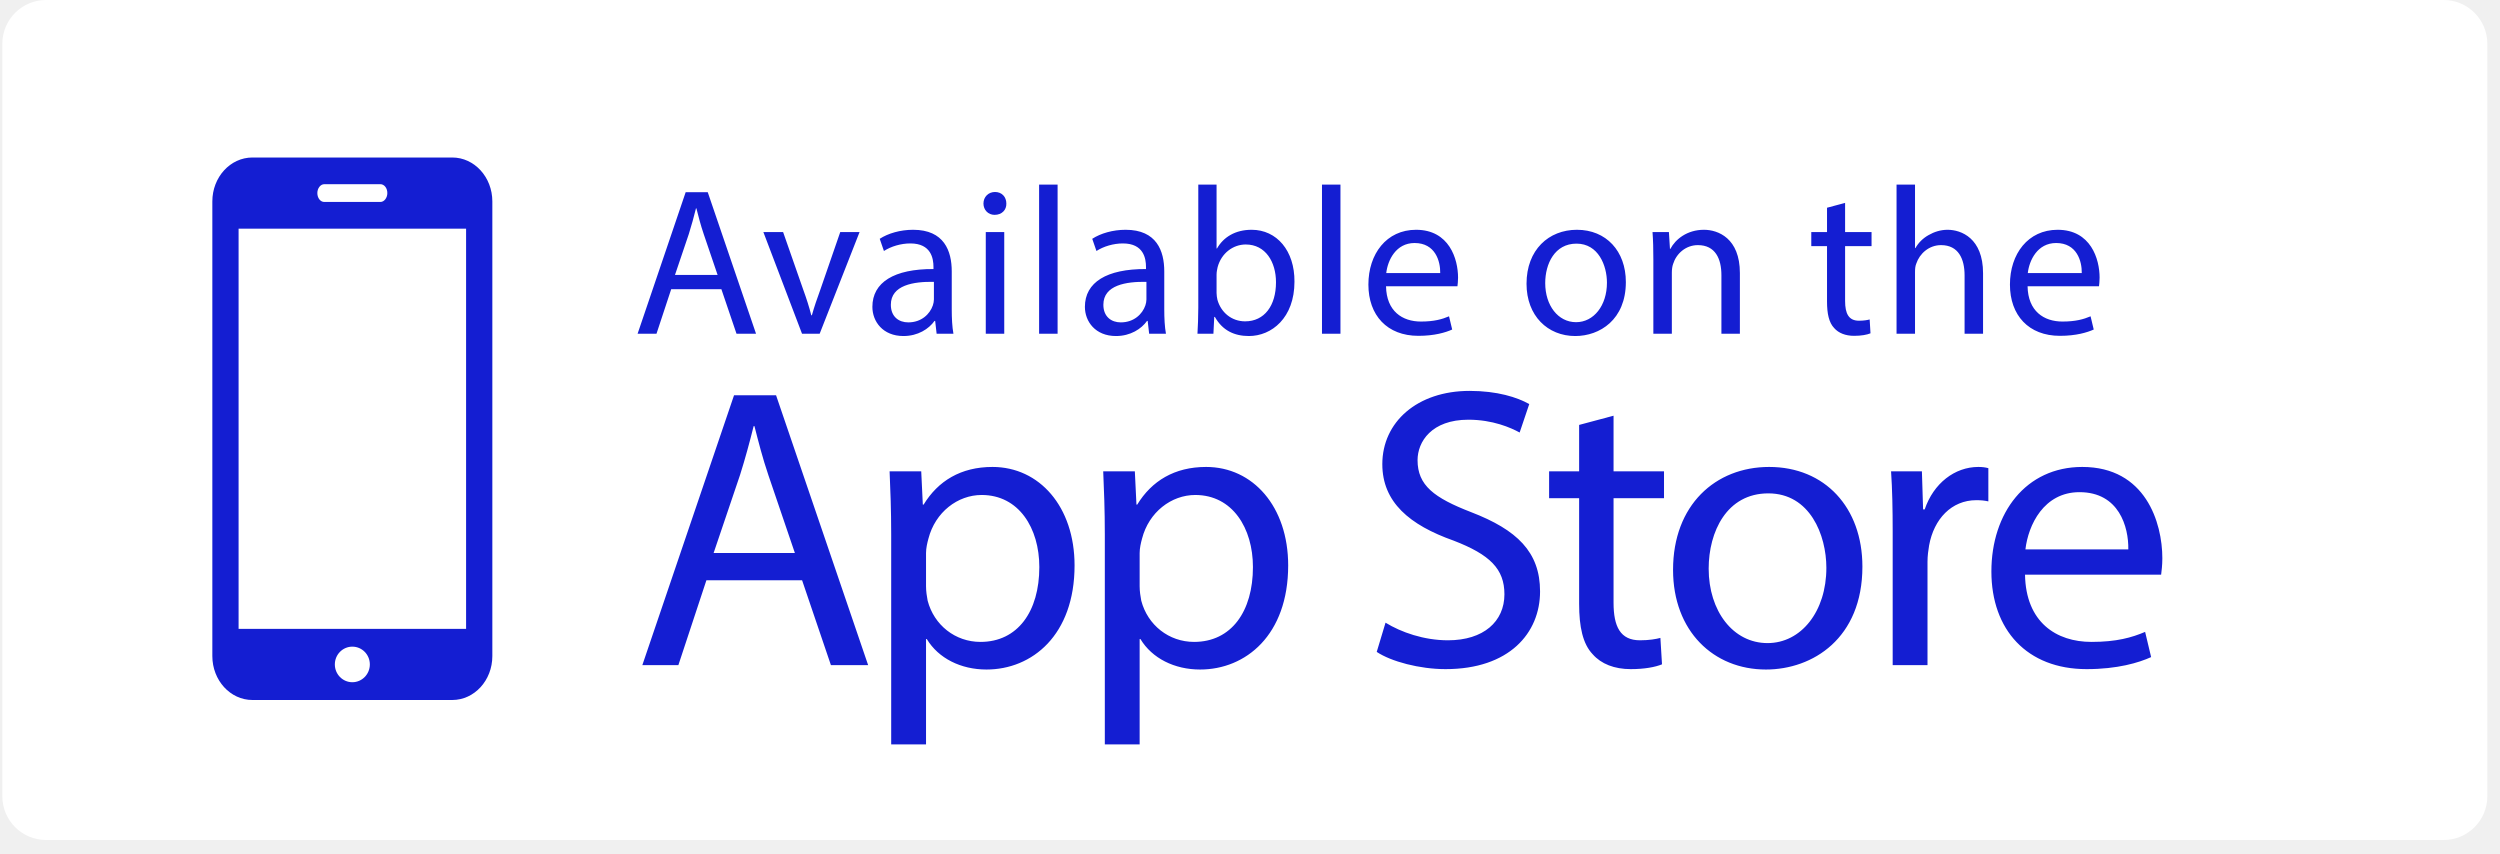
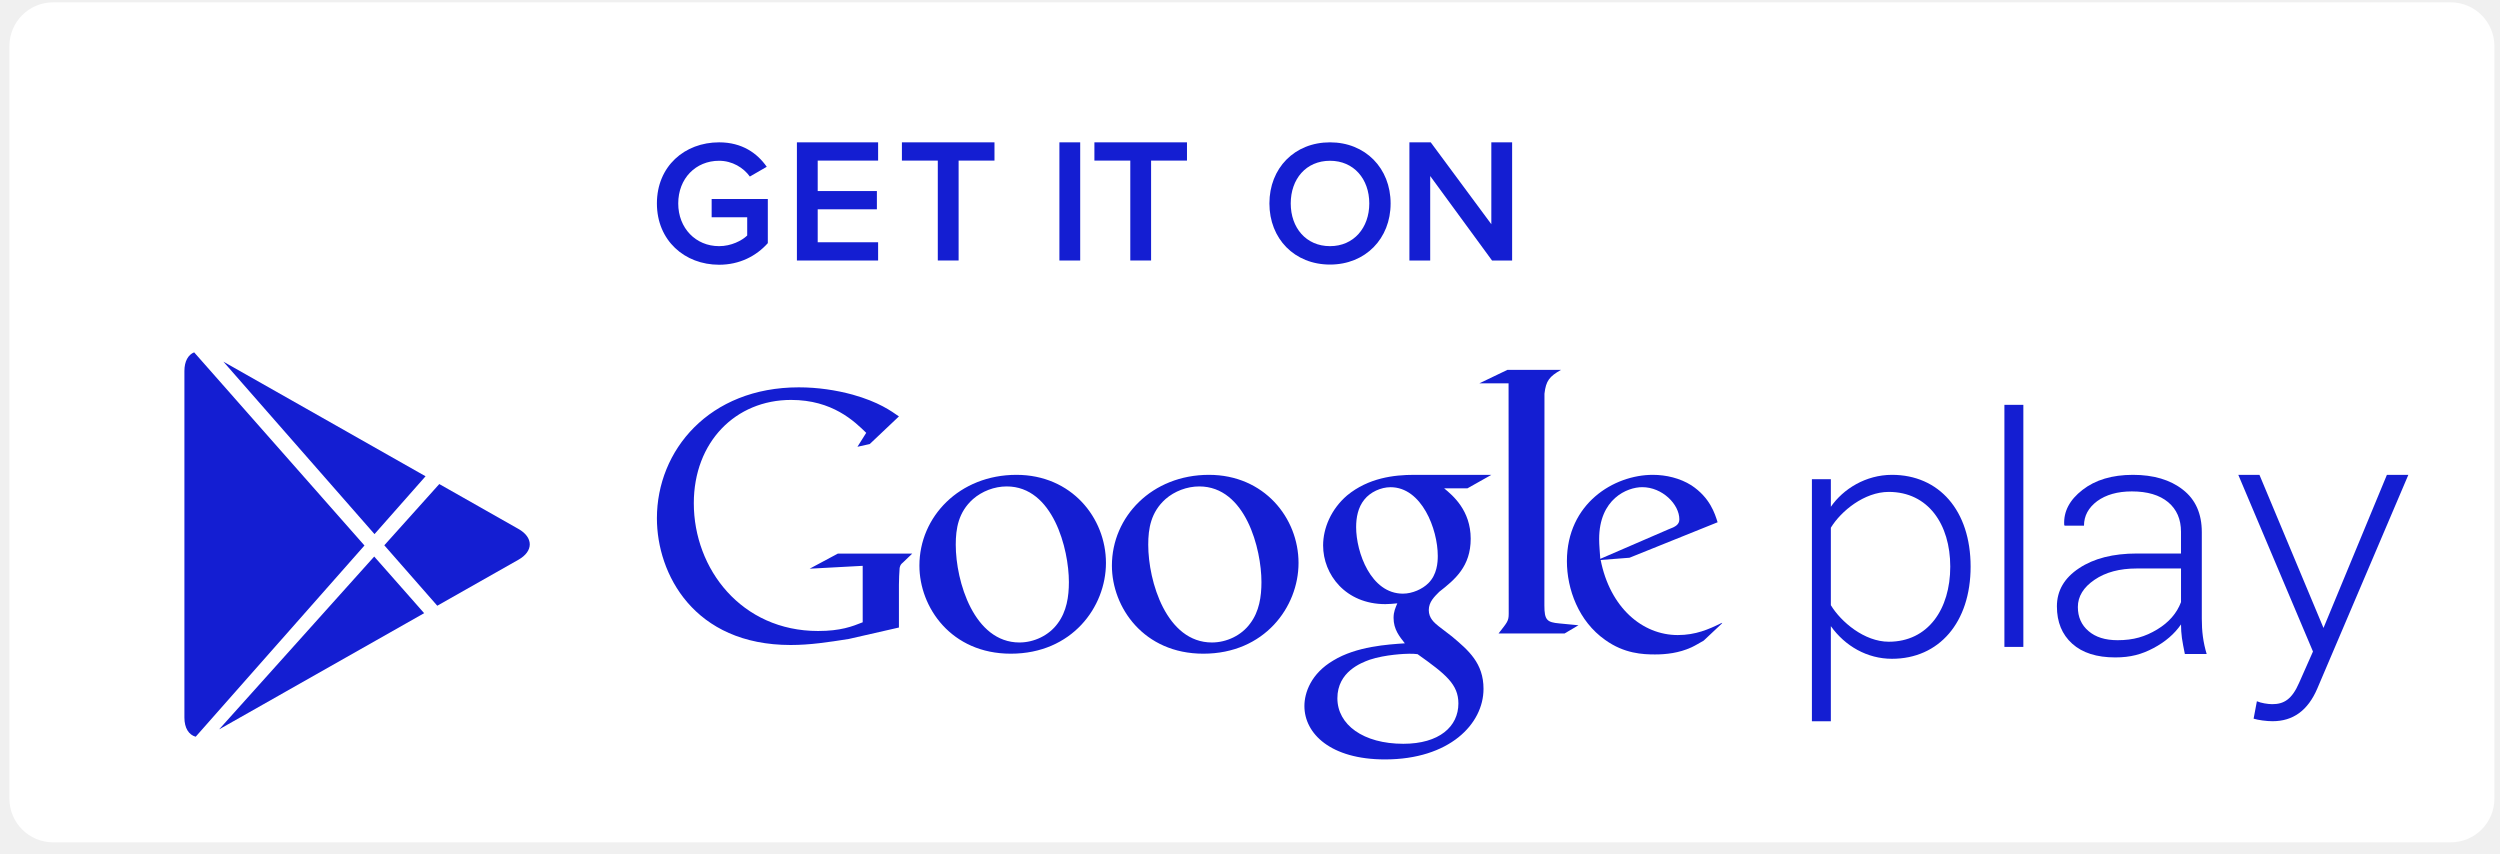
<svg xmlns="http://www.w3.org/2000/svg" width="126px" height="43px" viewBox="0 0 126 43" version="1.1">
  <g id="Symbols" stroke="none" stroke-width="1" fill="none" fill-rule="evenodd">
-     <g id="#-FOOTER" transform="translate(-831, -225)">
-       <g id="Group-5">
+     <g id="#-FOOTER" transform="translate(-970, -224)">
+       <g id="ver-2">
        <g transform="translate(0, 150)">
          <g id="---DOWNLOAD-APP">
            <g id="Group-34" transform="translate(832, 23)">
              <g id="Group-33" transform="translate(0, 4)">
                <g id="Group-32" transform="translate(0, 48)">
-                   <g id="Group-29" transform="translate(0, 0.882)">
-                     <rect id="Rectangle-3" stroke="#FFFFFF" stroke-width="0.882" fill="#FFFFFF" x="-0.441" y="-0.441" width="124.362" height="41.454" rx="1.764" />
-                     <g id="Group-28" transform="translate(9.702, 7.056)" fill="#141ED2">
-                       <path d="M2.022,0 C0.905,0 0,0.989 0,2.214 L0,25.128 C0,26.351 0.904,27.342 2.022,27.342 L12.09,27.342 C13.207,27.342 14.112,26.353 14.112,25.128 L14.112,2.214 C14.112,0.991 13.208,0 12.09,0 L2.022,0 L2.022,0 Z M1.323,3.586 L1.323,23.756 L12.789,23.756 L12.789,3.586 L1.323,3.586 L1.323,3.586 Z M7.056,26.446 C7.543,26.446 7.938,26.044 7.938,25.549 C7.938,25.054 7.543,24.653 7.056,24.653 C6.569,24.653 6.174,25.054 6.174,25.549 C6.174,26.044 6.569,26.446 7.056,26.446 L7.056,26.446 Z M5.292,1.793 C5.292,2.04 5.444,2.241 5.643,2.241 L8.469,2.241 C8.663,2.241 8.82,2.033 8.82,1.793 C8.82,1.545 8.668,1.345 8.469,1.345 L5.643,1.345 C5.449,1.345 5.292,1.553 5.292,1.793 Z" id="iPhone-Vector" />
-                       <path d="M22.385,8.882 L23.126,6.638 L25.656,6.638 L26.418,8.882 L27.402,8.882 L24.968,1.748 L23.856,1.748 L21.433,8.882 L22.385,8.882 Z M25.465,5.918 L23.317,5.918 L24.015,3.855 C24.153,3.421 24.269,2.987 24.375,2.563 L24.396,2.563 C24.502,2.976 24.608,3.399 24.767,3.865 L25.465,5.918 Z M30.609,8.882 L32.62,3.759 L31.646,3.759 L30.651,6.638 C30.482,7.104 30.334,7.527 30.217,7.951 L30.186,7.951 C30.08,7.527 29.942,7.104 29.773,6.638 L28.767,3.759 L27.772,3.759 L29.72,8.882 L30.609,8.882 Z M34.832,8.998 C35.562,8.998 36.113,8.639 36.398,8.236 L36.43,8.236 L36.504,8.882 L37.351,8.882 C37.287,8.533 37.266,8.099 37.266,7.654 L37.266,5.739 C37.266,4.712 36.885,3.643 35.319,3.643 C34.673,3.643 34.059,3.823 33.636,4.098 L33.848,4.712 C34.207,4.479 34.705,4.331 35.181,4.331 C36.229,4.331 36.345,5.093 36.345,5.516 L36.345,5.622 C34.366,5.612 33.266,6.289 33.266,7.527 C33.266,8.268 33.795,8.998 34.832,8.998 Z M35.075,8.31 C34.599,8.31 34.197,8.025 34.197,7.421 C34.197,6.427 35.351,6.247 36.367,6.268 L36.367,7.157 C36.367,7.252 36.345,7.358 36.314,7.453 C36.166,7.887 35.742,8.31 35.075,8.31 Z M39.425,2.891 C39.796,2.891 40.029,2.637 40.018,2.32 C40.018,1.992 39.796,1.738 39.447,1.738 C39.108,1.738 38.864,1.992 38.864,2.32 C38.864,2.637 39.097,2.891 39.425,2.891 Z M39.912,8.882 L39.912,3.759 L38.981,3.759 L38.981,8.882 L39.912,8.882 Z M42.601,8.882 L42.601,1.367 L41.669,1.367 L41.669,8.882 L42.601,8.882 Z M45.543,8.998 C46.273,8.998 46.824,8.639 47.109,8.236 L47.141,8.236 L47.215,8.882 L48.062,8.882 C47.998,8.533 47.977,8.099 47.977,7.654 L47.977,5.739 C47.977,4.712 47.596,3.643 46.03,3.643 C45.384,3.643 44.77,3.823 44.347,4.098 L44.559,4.712 C44.918,4.479 45.416,4.331 45.892,4.331 C46.94,4.331 47.056,5.093 47.056,5.516 L47.056,5.622 C45.077,5.612 43.977,6.289 43.977,7.527 C43.977,8.268 44.506,8.998 45.543,8.998 Z M45.786,8.31 C45.31,8.31 44.908,8.025 44.908,7.421 C44.908,6.427 46.062,6.247 47.078,6.268 L47.078,7.157 C47.078,7.252 47.056,7.358 47.025,7.453 C46.877,7.887 46.453,8.31 45.786,8.31 Z M52.243,8.998 C53.386,8.998 54.539,8.088 54.539,6.257 C54.55,4.701 53.65,3.643 52.38,3.643 C51.555,3.643 50.962,4.013 50.634,4.585 L50.613,4.585 L50.613,1.367 L49.692,1.367 L49.692,7.559 C49.692,8.014 49.671,8.533 49.65,8.882 L50.454,8.882 L50.496,8.035 L50.528,8.035 C50.909,8.713 51.502,8.998 52.243,8.998 Z M52.052,8.258 C51.375,8.258 50.835,7.813 50.655,7.167 C50.634,7.062 50.613,6.945 50.613,6.829 L50.613,5.908 C50.613,5.76 50.644,5.633 50.666,5.527 C50.856,4.818 51.449,4.384 52.084,4.384 C53.079,4.384 53.608,5.262 53.608,6.289 C53.608,7.464 53.026,8.258 52.052,8.258 Z M56.857,8.882 L56.857,1.367 L55.926,1.367 L55.926,8.882 L56.857,8.882 Z M60.784,8.988 C61.599,8.988 62.16,8.818 62.488,8.67 L62.329,8.004 C61.98,8.152 61.578,8.268 60.911,8.268 C59.98,8.268 59.175,7.75 59.154,6.49 L62.753,6.49 C62.763,6.395 62.784,6.247 62.784,6.056 C62.784,5.114 62.34,3.643 60.667,3.643 C59.175,3.643 58.265,4.86 58.265,6.405 C58.265,7.951 59.207,8.988 60.784,8.988 Z M61.885,5.823 L59.165,5.823 C59.239,5.178 59.651,4.31 60.593,4.31 C61.641,4.31 61.895,5.231 61.885,5.823 Z M68.69,8.998 C69.928,8.998 71.241,8.173 71.241,6.278 C71.241,4.712 70.246,3.643 68.775,3.643 C67.357,3.643 66.235,4.648 66.235,6.363 C66.235,7.982 67.304,8.998 68.69,8.998 Z M68.732,8.3 C67.822,8.3 67.177,7.453 67.177,6.331 C67.177,5.358 67.653,4.341 68.754,4.341 C69.854,4.341 70.288,5.442 70.288,6.31 C70.288,7.464 69.622,8.3 68.732,8.3 Z M73.559,8.882 L73.559,5.802 C73.559,5.643 73.58,5.485 73.622,5.368 C73.781,4.849 74.257,4.416 74.871,4.416 C75.75,4.416 76.057,5.104 76.057,5.929 L76.057,8.882 L76.988,8.882 L76.988,5.823 C76.988,4.066 75.887,3.643 75.178,3.643 C74.331,3.643 73.739,4.119 73.485,4.606 L73.464,4.606 L73.411,3.759 L72.585,3.759 C72.617,4.183 72.627,4.617 72.627,5.146 L72.627,8.882 L73.559,8.882 Z M82.746,8.988 C83.106,8.988 83.391,8.935 83.571,8.861 L83.529,8.162 C83.413,8.194 83.233,8.226 82.989,8.226 C82.471,8.226 82.291,7.866 82.291,7.231 L82.291,4.468 L83.624,4.468 L83.624,3.759 L82.291,3.759 L82.291,2.288 L81.38,2.532 L81.38,3.759 L80.587,3.759 L80.587,4.468 L81.38,4.468 L81.38,7.263 C81.38,7.866 81.476,8.321 81.74,8.596 C81.962,8.85 82.312,8.988 82.746,8.988 Z M85.815,8.882 L85.815,5.791 C85.815,5.612 85.826,5.474 85.879,5.347 C86.048,4.839 86.524,4.416 87.127,4.416 C88.006,4.416 88.313,5.114 88.313,5.94 L88.313,8.882 L89.244,8.882 L89.244,5.834 C89.244,4.066 88.144,3.643 87.456,3.643 C87.106,3.643 86.778,3.749 86.503,3.908 C86.217,4.066 85.984,4.299 85.836,4.564 L85.815,4.564 L85.815,1.367 L84.884,1.367 L84.884,8.882 L85.815,8.882 Z M93.118,8.988 C93.933,8.988 94.494,8.818 94.822,8.67 L94.663,8.004 C94.314,8.152 93.912,8.268 93.245,8.268 C92.314,8.268 91.509,7.75 91.488,6.49 L95.087,6.49 C95.097,6.395 95.118,6.247 95.118,6.056 C95.118,5.114 94.674,3.643 93.002,3.643 C91.509,3.643 90.599,4.86 90.599,6.405 C90.599,7.951 91.541,8.988 93.118,8.988 Z M94.219,5.823 L91.499,5.823 C91.573,5.178 91.986,4.31 92.928,4.31 C93.975,4.31 94.229,5.231 94.219,5.823 Z" id="Availableonthe" fill-rule="nonzero" />
-                       <path d="M23.488,25.584 L24.901,21.306 L29.723,21.306 L31.176,25.584 L33.052,25.584 L28.412,11.985 L26.293,11.985 L21.672,25.584 L23.488,25.584 Z M29.36,19.934 L25.264,19.934 L26.596,16 C26.858,15.173 27.08,14.345 27.282,13.538 L27.322,13.538 C27.524,14.325 27.726,15.132 28.028,16.02 L29.36,19.934 Z M35.97,29.579 L35.97,24.272 L36.01,24.272 C36.595,25.241 37.725,25.806 39.017,25.806 C41.317,25.806 43.456,24.071 43.456,20.56 C43.456,17.594 41.68,15.596 39.319,15.596 C37.725,15.596 36.575,16.303 35.849,17.493 L35.808,17.493 L35.728,15.818 L34.134,15.818 C34.174,16.746 34.214,17.755 34.214,19.006 L34.214,29.579 L35.97,29.579 Z M38.714,24.414 C37.443,24.414 36.373,23.566 36.051,22.335 C36.01,22.114 35.97,21.871 35.97,21.609 L35.97,19.934 C35.97,19.692 36.03,19.43 36.091,19.208 C36.434,17.876 37.564,17.009 38.774,17.009 C40.651,17.009 41.68,18.683 41.68,20.641 C41.68,22.88 40.59,24.414 38.714,24.414 Z M46.736,29.579 L46.736,24.272 L46.777,24.272 C47.362,25.241 48.492,25.806 49.783,25.806 C52.083,25.806 54.222,24.071 54.222,20.56 C54.222,17.594 52.446,15.596 50.086,15.596 C48.492,15.596 47.342,16.303 46.615,17.493 L46.575,17.493 L46.494,15.818 L44.9,15.818 C44.94,16.746 44.981,17.755 44.981,19.006 L44.981,29.579 L46.736,29.579 Z M49.48,24.414 C48.209,24.414 47.14,23.566 46.817,22.335 C46.777,22.114 46.736,21.871 46.736,21.609 L46.736,19.934 C46.736,19.692 46.797,19.43 46.857,19.208 C47.2,17.876 48.33,17.009 49.541,17.009 C51.417,17.009 52.446,18.683 52.446,20.641 C52.446,22.88 51.357,24.414 49.48,24.414 Z M62.155,25.786 C65.363,25.786 66.917,23.97 66.917,21.871 C66.917,19.874 65.747,18.764 63.447,17.876 C61.57,17.15 60.743,16.524 60.743,15.253 C60.743,14.325 61.449,13.215 63.305,13.215 C64.536,13.215 65.444,13.619 65.888,13.861 L66.372,12.428 C65.767,12.085 64.758,11.763 63.366,11.763 C60.723,11.763 58.967,13.336 58.967,15.455 C58.967,17.372 60.339,18.522 62.559,19.309 C64.395,20.015 65.121,20.741 65.121,22.013 C65.121,23.385 64.072,24.333 62.276,24.333 C61.066,24.333 59.916,23.929 59.129,23.445 L58.685,24.918 C59.411,25.402 60.844,25.786 62.155,25.786 Z M71.489,25.786 C72.175,25.786 72.72,25.685 73.063,25.544 L72.982,24.212 C72.76,24.272 72.417,24.333 71.953,24.333 C70.964,24.333 70.621,23.647 70.621,22.436 L70.621,17.17 L73.164,17.17 L73.164,15.818 L70.621,15.818 L70.621,13.014 L68.886,13.478 L68.886,15.818 L67.373,15.818 L67.373,17.17 L68.886,17.17 L68.886,22.497 C68.886,23.647 69.068,24.515 69.572,25.039 C69.996,25.523 70.662,25.786 71.489,25.786 Z M78.301,25.806 C80.661,25.806 83.163,24.232 83.163,20.62 C83.163,17.634 81.267,15.596 78.462,15.596 C75.758,15.596 73.62,17.513 73.62,20.782 C73.62,23.869 75.658,25.806 78.301,25.806 Z M78.381,24.474 C76.646,24.474 75.415,22.86 75.415,20.721 C75.415,18.865 76.323,16.928 78.422,16.928 C80.52,16.928 81.347,19.026 81.347,20.681 C81.347,22.88 80.076,24.474 78.381,24.474 Z M86.444,25.584 L86.444,20.378 C86.444,20.076 86.484,19.793 86.525,19.551 C86.767,18.219 87.655,17.271 88.906,17.271 C89.148,17.271 89.329,17.291 89.511,17.332 L89.511,15.657 C89.35,15.616 89.208,15.596 89.007,15.596 C87.816,15.596 86.747,16.424 86.303,17.735 L86.222,17.735 L86.162,15.818 L84.608,15.818 C84.669,16.726 84.689,17.715 84.689,18.865 L84.689,25.584 L86.444,25.584 Z M94.466,25.786 C96.02,25.786 97.089,25.463 97.715,25.18 L97.412,23.909 C96.746,24.192 95.98,24.414 94.709,24.414 C92.933,24.414 91.399,23.425 91.359,21.024 L98.219,21.024 C98.24,20.842 98.28,20.56 98.28,20.197 C98.28,18.401 97.432,15.596 94.244,15.596 C91.399,15.596 89.664,17.917 89.664,20.863 C89.664,23.808 91.46,25.786 94.466,25.786 Z M96.565,19.753 L91.379,19.753 C91.521,18.522 92.307,16.867 94.103,16.867 C96.101,16.867 96.585,18.623 96.565,19.753 Z" id="AppStore" fill-rule="nonzero" />
+                   <g id="Group-27-Copy" transform="translate(139.356, 0)">
+                     <rect id="Rectangle-4" stroke="#FFFFFF" stroke-width="0.882" fill="#FFFFFF" x="-0.441" y="-0.441" width="124.362" height="41.454" rx="1.764" />
+                     <g id="Group-25" transform="translate(7.938, 6.174)" fill="#141ED2">
+                       <g id="Group-24" transform="translate(23.814, 0)">
+                         <path d="M0,3.08 C0,1.205 1.397,0 3.135,0 C4.3,0 5.061,0.553 5.536,1.232 L4.685,1.724 C4.363,1.277 3.798,0.929 3.135,0.929 C1.954,0.929 1.075,1.822 1.075,3.08 C1.075,4.321 1.953,5.232 3.135,5.232 C3.745,5.232 4.282,4.955 4.551,4.696 L4.551,3.776 L2.759,3.776 L2.759,2.857 L5.59,2.857 L5.59,5.08 C5.008,5.732 4.166,6.169 3.135,6.169 C1.397,6.169 0,4.947 0,3.08 L0,3.08 Z" id="Shape" />
+                         <polygon id="Shape" points="7.056 5.956 7.056 0 11.149 0 11.149 0.92 8.104 0.92 8.104 2.455 11.087 2.455 11.087 3.375 8.104 3.375 8.104 5.036 11.149 5.036 11.149 5.956 7.056 5.956" />
+                         <polygon id="Shape" points="14.157 5.955 14.157 0.92 12.348 0.92 12.348 0 17.014 0 17.014 0.92 15.206 0.92 15.206 5.955" />
+                         <polygon id="Shape" points="20.286 5.956 20.286 0 21.334 0 21.334 5.956" />
+                         <polygon id="Shape" points="23.859 5.955 23.859 0.92 22.05 0.92 22.05 0 26.716 0 26.716 0.92 24.907 0.92 24.907 5.955" />
+                         <path d="M30.87,3.08 C30.87,1.303 32.133,0 33.925,0 C35.707,0 36.979,1.304 36.979,3.08 C36.979,4.857 35.707,6.16 33.925,6.16 C32.132,6.16 30.87,4.857 30.87,3.08 L30.87,3.08 Z M35.904,3.08 C35.904,1.848 35.125,0.929 33.925,0.929 C32.716,0.929 31.945,1.848 31.945,3.08 C31.945,4.303 32.716,5.232 33.925,5.232 C35.125,5.232 35.904,4.303 35.904,3.08 L35.904,3.08 Z" id="Shape" />
+                         <polygon id="Shape" points="42.091 5.956 38.974 1.697 38.974 5.956 37.926 5.956 37.926 0 39.001 0 42.055 4.126 42.055 0 43.103 0 43.103 5.956" />
+                       </g>
+                       <g id="Group-22" transform="translate(0, 10.584)">
+                         <g id="Group-21" transform="translate(23.814, 0.882)">
+                           <path d="M53.661,12.798 L52.758,13.647 C52.55,13.762 52.342,13.894 52.135,13.989 C51.508,14.273 50.87,14.344 50.303,14.344 C49.7,14.344 48.754,14.306 47.79,13.61 C46.45,12.668 45.864,11.051 45.864,9.642 C45.864,6.723 48.247,5.292 50.191,5.292 C50.871,5.292 51.569,5.462 52.136,5.819 C53.079,6.441 53.323,7.249 53.459,7.682 L49.019,9.47 L47.565,9.583 C48.036,11.975 49.66,13.367 51.454,13.367 C52.351,13.367 53.016,13.076 53.627,12.774 C53.626,12.775 53.749,12.711 53.661,12.798 L53.661,12.798 Z M50.983,8.039 C51.344,7.908 51.531,7.795 51.531,7.533 C51.531,6.781 50.678,5.913 49.659,5.913 C48.904,5.913 47.489,6.499 47.489,8.532 C47.489,8.85 47.526,9.188 47.546,9.526 L50.983,8.039 L50.983,8.039 Z" id="Shape" />
+                           <path d="M44.729,11.878 C44.729,12.61 44.86,12.724 45.48,12.78 C45.804,12.818 46.126,12.836 46.446,12.873 L45.747,13.287 L42.419,13.287 C42.856,12.723 42.931,12.667 42.931,12.291 L42.931,11.871 L42.924,0.679 L41.454,0.679 L42.868,0 L45.569,0 C44.983,0.337 44.809,0.544 44.733,1.202 L44.729,11.878 L44.729,11.878 Z" id="Shape" />
+                           <path d="M39.677,5.973 C40.11,6.328 41.015,7.082 41.015,8.513 C41.015,9.907 40.227,10.564 39.431,11.186 C39.187,11.431 38.903,11.696 38.903,12.107 C38.903,12.523 39.188,12.749 39.393,12.917 L40.076,13.442 C40.905,14.14 41.661,14.78 41.661,16.079 C41.661,17.85 39.942,19.635 36.693,19.635 C33.957,19.635 32.634,18.337 32.634,16.944 C32.634,16.266 32.972,15.306 34.09,14.649 C35.26,13.935 36.847,13.84 37.696,13.784 C37.43,13.443 37.128,13.085 37.128,12.502 C37.128,12.183 37.224,11.992 37.317,11.768 C37.11,11.788 36.902,11.808 36.713,11.808 C34.71,11.808 33.577,10.318 33.577,8.85 C33.577,7.985 33.974,7.025 34.787,6.328 C35.864,5.444 37.148,5.292 38.168,5.292 L42.059,5.292 L40.849,5.973 L39.677,5.973 L39.677,5.973 Z M38.338,14.33 C38.184,14.309 38.091,14.309 37.904,14.309 C37.733,14.309 36.712,14.346 35.922,14.611 C35.504,14.763 34.296,15.213 34.296,16.551 C34.296,17.885 35.6,18.847 37.619,18.847 C39.431,18.847 40.395,17.98 40.395,16.814 C40.394,15.854 39.771,15.348 38.338,14.33 L38.338,14.33 Z M38.881,10.753 C39.318,10.319 39.356,9.719 39.356,9.377 C39.356,8.024 38.546,5.915 36.976,5.915 C36.487,5.915 35.956,6.161 35.655,6.539 C35.336,6.931 35.241,7.44 35.241,7.929 C35.241,9.189 35.978,11.28 37.6,11.28 C38.073,11.28 38.583,11.051 38.881,10.753 L38.881,10.753 Z" id="Shape" />
+                           <path d="M27.54,14.306 C24.538,14.306 22.932,11.975 22.932,9.866 C22.932,7.401 24.951,5.292 27.823,5.292 C30.599,5.292 32.338,7.459 32.338,9.733 C32.338,11.954 30.619,14.306 27.54,14.306 L27.54,14.306 Z M29.901,12.783 C30.358,12.18 30.469,11.428 30.469,10.695 C30.469,9.038 29.676,5.876 27.334,5.876 C26.712,5.876 26.084,6.119 25.632,6.515 C24.895,7.174 24.763,8.001 24.763,8.813 C24.763,10.673 25.685,13.741 27.973,13.741 C28.713,13.741 29.466,13.384 29.901,12.783 L29.901,12.783 Z" id="Shape" />
+                           <path d="M17.836,14.306 C14.834,14.306 13.23,11.975 13.23,9.866 C13.23,7.401 15.25,5.292 18.12,5.292 C20.895,5.292 22.632,7.459 22.632,9.733 C22.632,11.954 20.916,14.306 17.836,14.306 L17.836,14.306 Z M20.198,12.783 C20.651,12.18 20.764,11.428 20.764,10.695 C20.764,9.038 19.97,5.876 17.63,5.876 C17.005,5.876 16.384,6.119 15.931,6.515 C15.193,7.174 15.062,8.001 15.062,8.813 C15.062,10.673 15.987,13.741 18.272,13.741 C19.01,13.741 19.762,13.384 20.198,12.783 L20.198,12.783 Z" id="Shape" />
+                           <path d="M12.198,12.987 L9.666,13.565 C8.64,13.726 7.719,13.868 6.744,13.868 C1.86,13.868 0,10.285 0,7.481 C0,4.056 2.636,0.882 7.151,0.882 C8.106,0.882 9.025,1.022 9.862,1.249 C11.189,1.621 11.809,2.078 12.198,2.347 L10.727,3.74 L10.107,3.878 L10.549,3.175 C9.95,2.592 8.85,1.516 6.761,1.516 C3.968,1.516 1.86,3.633 1.86,6.722 C1.86,10.041 4.266,13.162 8.124,13.162 C9.258,13.162 9.842,12.935 10.372,12.723 L10.372,9.878 L7.699,10.022 L9.116,9.263 L12.867,9.263 L12.409,9.703 C12.284,9.808 12.268,9.844 12.233,9.984 C12.215,10.145 12.198,10.656 12.198,10.835 L12.198,12.987 L12.198,12.987 Z" id="Shape" />
+                           <path d="M59.167,12.918 L59.167,17.713 L58.212,17.713 L58.212,5.513 L59.167,5.513 L59.167,6.902 C59.789,6.004 60.926,5.292 62.247,5.292 C64.615,5.292 66.211,7.083 66.211,9.918 C66.211,12.735 64.615,14.563 62.247,14.563 C61,14.564 59.884,13.923 59.167,12.918 L59.167,12.918 Z M65.185,9.919 C65.185,7.782 64.068,6.152 62.086,6.152 C60.856,6.152 59.679,7.117 59.167,7.957 L59.167,11.862 C59.679,12.704 60.856,13.703 62.086,13.703 C64.068,13.703 65.185,12.059 65.185,9.919 L65.185,9.919 Z" id="Shape" />
+                           <polygon id="Shape" points="67.914 13.964 67.914 1.764 68.869 1.764 68.869 13.964 67.914 13.964" />
+                           <path d="M77.008,14.32 C76.944,14.014 76.896,13.744 76.861,13.519 C76.831,13.294 76.815,13.064 76.815,12.83 C76.487,13.309 76.023,13.708 75.43,14.023 C74.837,14.338 74.274,14.494 73.501,14.494 C72.57,14.494 71.848,14.266 71.332,13.803 C70.819,13.341 70.56,12.714 70.56,11.922 C70.56,11.13 70.934,10.487 71.681,9.996 C72.427,9.502 73.393,9.257 74.586,9.257 L76.814,9.257 L76.814,8.16 C76.814,7.528 76.598,7.031 76.167,6.67 C75.733,6.31 75.126,6.127 74.337,6.127 C73.617,6.127 73.033,6.294 72.588,6.618 C72.147,6.95 71.925,7.36 71.925,7.855 L70.948,7.855 L70.928,7.808 C70.892,7.141 71.199,6.555 71.849,6.051 C72.497,5.546 73.346,5.292 74.391,5.292 C75.432,5.292 76.275,5.542 76.91,6.041 C77.545,6.534 77.863,7.248 77.863,8.18 L77.863,12.537 C77.863,12.85 77.878,13.153 77.918,13.447 C77.958,13.742 78.022,14.037 78.108,14.321 L77.008,14.321 L77.008,14.32 Z M73.618,13.626 C74.43,13.626 75.013,13.445 75.609,13.088 C76.201,12.732 76.604,12.268 76.815,11.707 L76.815,10.012 L74.577,10.012 C73.722,10.012 73.014,10.2 72.457,10.581 C71.899,10.96 71.616,11.419 71.616,11.953 C71.616,12.456 71.795,12.86 72.152,13.165 C72.508,13.473 72.996,13.626 73.618,13.626 L73.618,13.626 Z" id="Shape" />
+                           <path d="M80.639,16.703 C80.842,16.793 81.191,16.85 81.413,16.85 C81.997,16.85 82.404,16.612 82.769,15.77 L83.466,14.197 L79.702,5.292 L80.768,5.292 L83.996,13.009 L87.192,5.292 L88.273,5.292 L83.683,16.065 C83.207,17.175 82.458,17.709 81.429,17.709 C81.12,17.709 80.713,17.654 80.474,17.581 L80.639,16.703 L80.639,16.703 Z" id="Path" />
+                         </g>
+                         <path d="M0.569,19.373 C0.224,19.28 0,18.938 0,18.409 L0,0.941 C0,0.451 0.19,0.12 0.491,3.90798505e-14 L0.491,3.90798505e-14 L9.075,9.735 L0.569,19.373 L0.569,19.373 Z M1.75,19.002 L12.083,13.146 L9.566,10.292 L1.75,19.002 L1.75,19.002 Z M12.154,6.246 L1.966,0.47 L9.581,9.161 L12.154,6.246 L12.154,6.246 Z M12.846,6.638 L16.837,8.901 C17.593,9.329 17.6,10.02 16.837,10.452 L12.745,12.771 L10.075,9.725 L12.846,6.638 L12.846,6.638 Z" id="google-play" />
+                       </g>
                    </g>
                  </g>
                </g>
              </g>
            </g>
          </g>
        </g>
      </g>
    </g>
  </g>
</svg>
